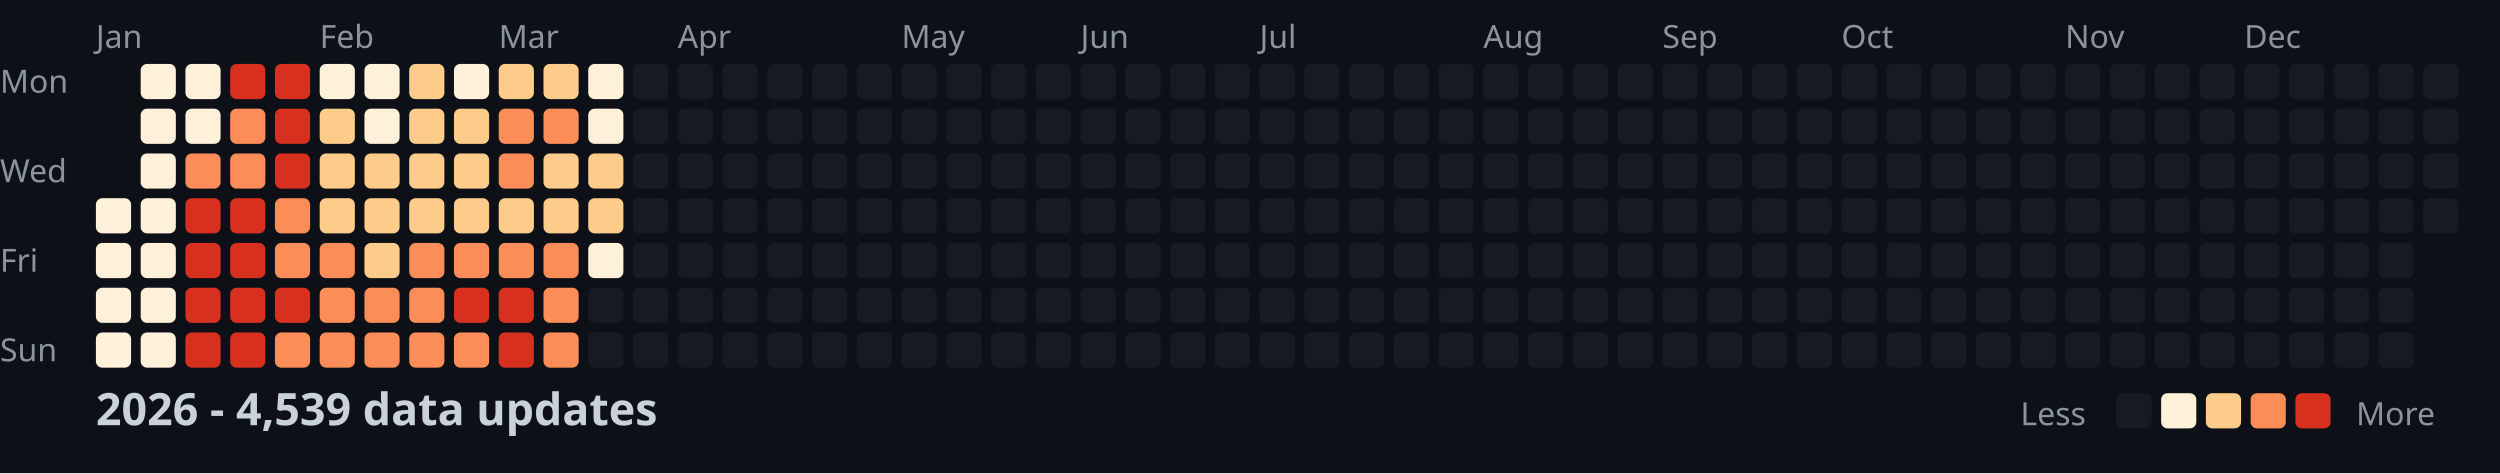
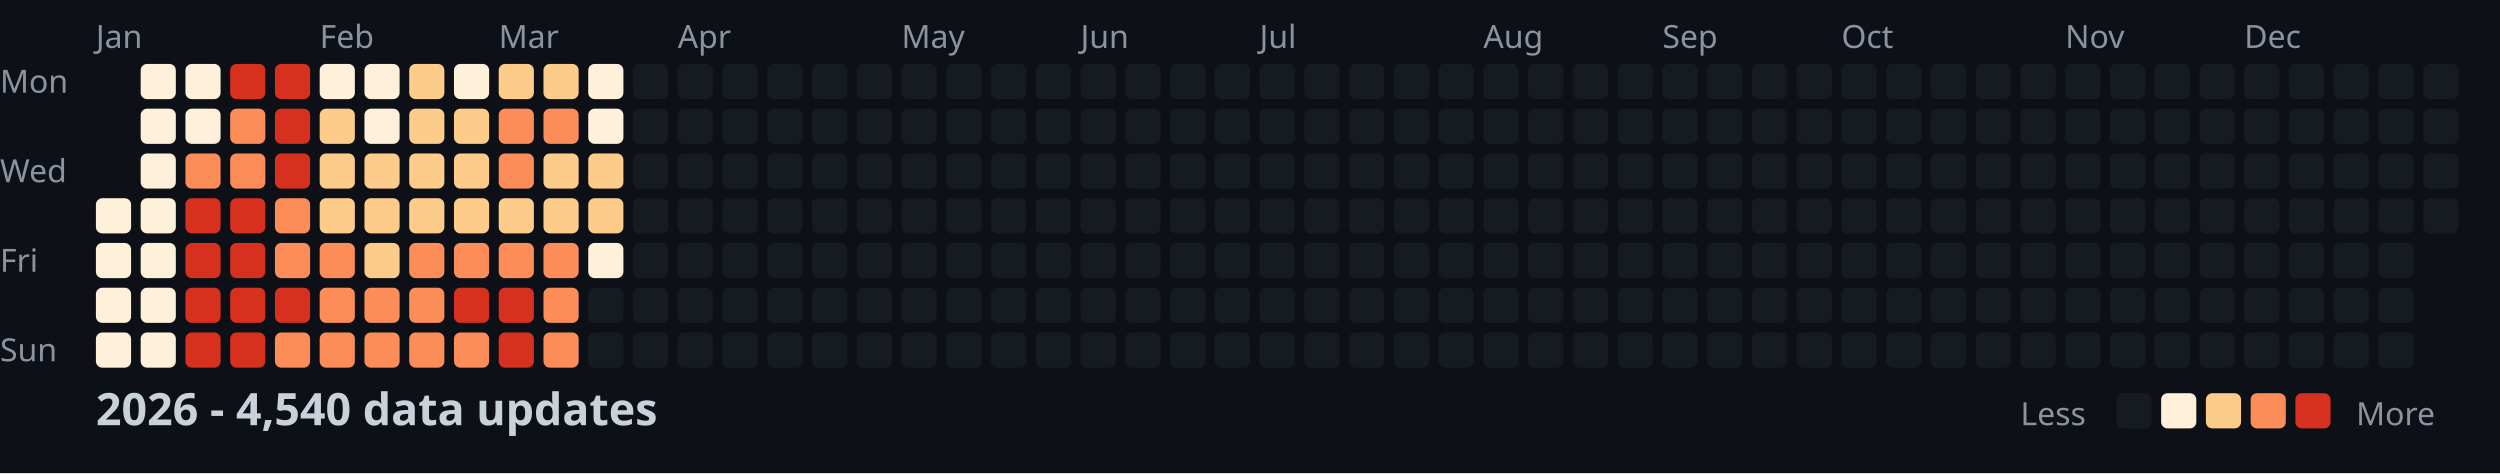
<svg xmlns="http://www.w3.org/2000/svg" width="782" height="148">
  <style>
    .month { font: 10px sans-serif; fill: #8b949e; }
    .day { font: 10px sans-serif; fill: #8b949e; }
    .title { font: bold 14px sans-serif; fill: #c9d1d9; }
    .legend { font: 10px sans-serif; fill: #8b949e; }
  </style>
  <rect width="100%" height="100%" fill="#0d1117" />
  <text x="0" y="29" class="day">Mon</text>
  <text x="0" y="57" class="day">Wed</text>
  <text x="0" y="85" class="day">Fri</text>
  <text x="0" y="113" class="day">Sun</text>
  <text x="30" y="15" class="month">Jan</text>
  <text x="100" y="15" class="month">Feb</text>
  <text x="156" y="15" class="month">Mar</text>
  <text x="212" y="15" class="month">Apr</text>
  <text x="282" y="15" class="month">May</text>
  <text x="338" y="15" class="month">Jun</text>
  <text x="394" y="15" class="month">Jul</text>
  <text x="464" y="15" class="month">Aug</text>
  <text x="520" y="15" class="month">Sep</text>
  <text x="576" y="15" class="month">Oct</text>
  <text x="646" y="15" class="month">Nov</text>
  <text x="702" y="15" class="month">Dec</text>
  <rect x="30" y="62" width="11" height="11" fill="#fef0d9" rx="2" />
  <rect x="30" y="76" width="11" height="11" fill="#fef0d9" rx="2" />
  <rect x="30" y="90" width="11" height="11" fill="#fef0d9" rx="2" />
  <rect x="30" y="104" width="11" height="11" fill="#fef0d9" rx="2" />
  <rect x="44" y="20" width="11" height="11" fill="#fef0d9" rx="2" />
  <rect x="44" y="34" width="11" height="11" fill="#fef0d9" rx="2" />
  <rect x="44" y="48" width="11" height="11" fill="#fef0d9" rx="2" />
  <rect x="44" y="62" width="11" height="11" fill="#fef0d9" rx="2" />
  <rect x="44" y="76" width="11" height="11" fill="#fef0d9" rx="2" />
  <rect x="44" y="90" width="11" height="11" fill="#fef0d9" rx="2" />
  <rect x="44" y="104" width="11" height="11" fill="#fef0d9" rx="2" />
  <rect x="58" y="20" width="11" height="11" fill="#fef0d9" rx="2" />
  <rect x="58" y="34" width="11" height="11" fill="#fef0d9" rx="2" />
  <rect x="58" y="48" width="11" height="11" fill="#fc8d59" rx="2" />
  <rect x="58" y="62" width="11" height="11" fill="#d7301f" rx="2" />
  <rect x="58" y="76" width="11" height="11" fill="#d7301f" rx="2" />
  <rect x="58" y="90" width="11" height="11" fill="#d7301f" rx="2" />
  <rect x="58" y="104" width="11" height="11" fill="#d7301f" rx="2" />
  <rect x="72" y="20" width="11" height="11" fill="#d7301f" rx="2" />
  <rect x="72" y="34" width="11" height="11" fill="#fc8d59" rx="2" />
  <rect x="72" y="48" width="11" height="11" fill="#fc8d59" rx="2" />
  <rect x="72" y="62" width="11" height="11" fill="#d7301f" rx="2" />
  <rect x="72" y="76" width="11" height="11" fill="#d7301f" rx="2" />
  <rect x="72" y="90" width="11" height="11" fill="#d7301f" rx="2" />
  <rect x="72" y="104" width="11" height="11" fill="#d7301f" rx="2" />
  <rect x="86" y="20" width="11" height="11" fill="#d7301f" rx="2" />
  <rect x="86" y="34" width="11" height="11" fill="#d7301f" rx="2" />
  <rect x="86" y="48" width="11" height="11" fill="#d7301f" rx="2" />
  <rect x="86" y="62" width="11" height="11" fill="#fc8d59" rx="2" />
  <rect x="86" y="76" width="11" height="11" fill="#fc8d59" rx="2" />
  <rect x="86" y="90" width="11" height="11" fill="#d7301f" rx="2" />
  <rect x="86" y="104" width="11" height="11" fill="#fc8d59" rx="2" />
  <rect x="100" y="20" width="11" height="11" fill="#fef0d9" rx="2" />
  <rect x="100" y="34" width="11" height="11" fill="#fdcc8a" rx="2" />
  <rect x="100" y="48" width="11" height="11" fill="#fdcc8a" rx="2" />
  <rect x="100" y="62" width="11" height="11" fill="#fdcc8a" rx="2" />
  <rect x="100" y="76" width="11" height="11" fill="#fc8d59" rx="2" />
  <rect x="100" y="90" width="11" height="11" fill="#fc8d59" rx="2" />
  <rect x="100" y="104" width="11" height="11" fill="#fc8d59" rx="2" />
  <rect x="114" y="20" width="11" height="11" fill="#fef0d9" rx="2" />
  <rect x="114" y="34" width="11" height="11" fill="#fef0d9" rx="2" />
  <rect x="114" y="48" width="11" height="11" fill="#fdcc8a" rx="2" />
  <rect x="114" y="62" width="11" height="11" fill="#fdcc8a" rx="2" />
  <rect x="114" y="76" width="11" height="11" fill="#fdcc8a" rx="2" />
  <rect x="114" y="90" width="11" height="11" fill="#fc8d59" rx="2" />
  <rect x="114" y="104" width="11" height="11" fill="#fc8d59" rx="2" />
  <rect x="128" y="20" width="11" height="11" fill="#fdcc8a" rx="2" />
  <rect x="128" y="34" width="11" height="11" fill="#fdcc8a" rx="2" />
  <rect x="128" y="48" width="11" height="11" fill="#fdcc8a" rx="2" />
  <rect x="128" y="62" width="11" height="11" fill="#fdcc8a" rx="2" />
  <rect x="128" y="76" width="11" height="11" fill="#fc8d59" rx="2" />
  <rect x="128" y="90" width="11" height="11" fill="#fc8d59" rx="2" />
  <rect x="128" y="104" width="11" height="11" fill="#fc8d59" rx="2" />
  <rect x="142" y="20" width="11" height="11" fill="#fef0d9" rx="2" />
  <rect x="142" y="34" width="11" height="11" fill="#fdcc8a" rx="2" />
  <rect x="142" y="48" width="11" height="11" fill="#fdcc8a" rx="2" />
  <rect x="142" y="62" width="11" height="11" fill="#fdcc8a" rx="2" />
  <rect x="142" y="76" width="11" height="11" fill="#fc8d59" rx="2" />
  <rect x="142" y="90" width="11" height="11" fill="#d7301f" rx="2" />
  <rect x="142" y="104" width="11" height="11" fill="#fc8d59" rx="2" />
  <rect x="156" y="20" width="11" height="11" fill="#fdcc8a" rx="2" />
  <rect x="156" y="34" width="11" height="11" fill="#fc8d59" rx="2" />
  <rect x="156" y="48" width="11" height="11" fill="#fc8d59" rx="2" />
  <rect x="156" y="62" width="11" height="11" fill="#fdcc8a" rx="2" />
  <rect x="156" y="76" width="11" height="11" fill="#fc8d59" rx="2" />
  <rect x="156" y="90" width="11" height="11" fill="#d7301f" rx="2" />
  <rect x="156" y="104" width="11" height="11" fill="#d7301f" rx="2" />
  <rect x="170" y="20" width="11" height="11" fill="#fdcc8a" rx="2" />
  <rect x="170" y="34" width="11" height="11" fill="#fc8d59" rx="2" />
  <rect x="170" y="48" width="11" height="11" fill="#fdcc8a" rx="2" />
  <rect x="170" y="62" width="11" height="11" fill="#fdcc8a" rx="2" />
  <rect x="170" y="76" width="11" height="11" fill="#fc8d59" rx="2" />
  <rect x="170" y="90" width="11" height="11" fill="#fc8d59" rx="2" />
  <rect x="170" y="104" width="11" height="11" fill="#fc8d59" rx="2" />
  <rect x="184" y="20" width="11" height="11" fill="#fef0d9" rx="2" />
  <rect x="184" y="34" width="11" height="11" fill="#fef0d9" rx="2" />
  <rect x="184" y="48" width="11" height="11" fill="#fdcc8a" rx="2" />
  <rect x="184" y="62" width="11" height="11" fill="#fdcc8a" rx="2" />
  <rect x="184" y="76" width="11" height="11" fill="#fef0d9" rx="2" />
  <rect x="184" y="90" width="11" height="11" fill="#161b22" rx="2" />
  <rect x="184" y="104" width="11" height="11" fill="#161b22" rx="2" />
  <rect x="198" y="20" width="11" height="11" fill="#161b22" rx="2" />
  <rect x="198" y="34" width="11" height="11" fill="#161b22" rx="2" />
  <rect x="198" y="48" width="11" height="11" fill="#161b22" rx="2" />
  <rect x="198" y="62" width="11" height="11" fill="#161b22" rx="2" />
  <rect x="198" y="76" width="11" height="11" fill="#161b22" rx="2" />
  <rect x="198" y="90" width="11" height="11" fill="#161b22" rx="2" />
  <rect x="198" y="104" width="11" height="11" fill="#161b22" rx="2" />
  <rect x="212" y="20" width="11" height="11" fill="#161b22" rx="2" />
  <rect x="212" y="34" width="11" height="11" fill="#161b22" rx="2" />
  <rect x="212" y="48" width="11" height="11" fill="#161b22" rx="2" />
  <rect x="212" y="62" width="11" height="11" fill="#161b22" rx="2" />
  <rect x="212" y="76" width="11" height="11" fill="#161b22" rx="2" />
  <rect x="212" y="90" width="11" height="11" fill="#161b22" rx="2" />
  <rect x="212" y="104" width="11" height="11" fill="#161b22" rx="2" />
  <rect x="226" y="20" width="11" height="11" fill="#161b22" rx="2" />
  <rect x="226" y="34" width="11" height="11" fill="#161b22" rx="2" />
  <rect x="226" y="48" width="11" height="11" fill="#161b22" rx="2" />
  <rect x="226" y="62" width="11" height="11" fill="#161b22" rx="2" />
  <rect x="226" y="76" width="11" height="11" fill="#161b22" rx="2" />
  <rect x="226" y="90" width="11" height="11" fill="#161b22" rx="2" />
  <rect x="226" y="104" width="11" height="11" fill="#161b22" rx="2" />
  <rect x="240" y="20" width="11" height="11" fill="#161b22" rx="2" />
  <rect x="240" y="34" width="11" height="11" fill="#161b22" rx="2" />
  <rect x="240" y="48" width="11" height="11" fill="#161b22" rx="2" />
  <rect x="240" y="62" width="11" height="11" fill="#161b22" rx="2" />
  <rect x="240" y="76" width="11" height="11" fill="#161b22" rx="2" />
  <rect x="240" y="90" width="11" height="11" fill="#161b22" rx="2" />
  <rect x="240" y="104" width="11" height="11" fill="#161b22" rx="2" />
  <rect x="254" y="20" width="11" height="11" fill="#161b22" rx="2" />
  <rect x="254" y="34" width="11" height="11" fill="#161b22" rx="2" />
  <rect x="254" y="48" width="11" height="11" fill="#161b22" rx="2" />
  <rect x="254" y="62" width="11" height="11" fill="#161b22" rx="2" />
  <rect x="254" y="76" width="11" height="11" fill="#161b22" rx="2" />
  <rect x="254" y="90" width="11" height="11" fill="#161b22" rx="2" />
  <rect x="254" y="104" width="11" height="11" fill="#161b22" rx="2" />
  <rect x="268" y="20" width="11" height="11" fill="#161b22" rx="2" />
  <rect x="268" y="34" width="11" height="11" fill="#161b22" rx="2" />
  <rect x="268" y="48" width="11" height="11" fill="#161b22" rx="2" />
  <rect x="268" y="62" width="11" height="11" fill="#161b22" rx="2" />
  <rect x="268" y="76" width="11" height="11" fill="#161b22" rx="2" />
  <rect x="268" y="90" width="11" height="11" fill="#161b22" rx="2" />
  <rect x="268" y="104" width="11" height="11" fill="#161b22" rx="2" />
  <rect x="282" y="20" width="11" height="11" fill="#161b22" rx="2" />
  <rect x="282" y="34" width="11" height="11" fill="#161b22" rx="2" />
  <rect x="282" y="48" width="11" height="11" fill="#161b22" rx="2" />
  <rect x="282" y="62" width="11" height="11" fill="#161b22" rx="2" />
  <rect x="282" y="76" width="11" height="11" fill="#161b22" rx="2" />
  <rect x="282" y="90" width="11" height="11" fill="#161b22" rx="2" />
  <rect x="282" y="104" width="11" height="11" fill="#161b22" rx="2" />
  <rect x="296" y="20" width="11" height="11" fill="#161b22" rx="2" />
  <rect x="296" y="34" width="11" height="11" fill="#161b22" rx="2" />
  <rect x="296" y="48" width="11" height="11" fill="#161b22" rx="2" />
  <rect x="296" y="62" width="11" height="11" fill="#161b22" rx="2" />
  <rect x="296" y="76" width="11" height="11" fill="#161b22" rx="2" />
  <rect x="296" y="90" width="11" height="11" fill="#161b22" rx="2" />
  <rect x="296" y="104" width="11" height="11" fill="#161b22" rx="2" />
  <rect x="310" y="20" width="11" height="11" fill="#161b22" rx="2" />
  <rect x="310" y="34" width="11" height="11" fill="#161b22" rx="2" />
  <rect x="310" y="48" width="11" height="11" fill="#161b22" rx="2" />
  <rect x="310" y="62" width="11" height="11" fill="#161b22" rx="2" />
  <rect x="310" y="76" width="11" height="11" fill="#161b22" rx="2" />
  <rect x="310" y="90" width="11" height="11" fill="#161b22" rx="2" />
  <rect x="310" y="104" width="11" height="11" fill="#161b22" rx="2" />
  <rect x="324" y="20" width="11" height="11" fill="#161b22" rx="2" />
  <rect x="324" y="34" width="11" height="11" fill="#161b22" rx="2" />
  <rect x="324" y="48" width="11" height="11" fill="#161b22" rx="2" />
  <rect x="324" y="62" width="11" height="11" fill="#161b22" rx="2" />
  <rect x="324" y="76" width="11" height="11" fill="#161b22" rx="2" />
  <rect x="324" y="90" width="11" height="11" fill="#161b22" rx="2" />
  <rect x="324" y="104" width="11" height="11" fill="#161b22" rx="2" />
  <rect x="338" y="20" width="11" height="11" fill="#161b22" rx="2" />
  <rect x="338" y="34" width="11" height="11" fill="#161b22" rx="2" />
  <rect x="338" y="48" width="11" height="11" fill="#161b22" rx="2" />
  <rect x="338" y="62" width="11" height="11" fill="#161b22" rx="2" />
  <rect x="338" y="76" width="11" height="11" fill="#161b22" rx="2" />
  <rect x="338" y="90" width="11" height="11" fill="#161b22" rx="2" />
  <rect x="338" y="104" width="11" height="11" fill="#161b22" rx="2" />
  <rect x="352" y="20" width="11" height="11" fill="#161b22" rx="2" />
  <rect x="352" y="34" width="11" height="11" fill="#161b22" rx="2" />
  <rect x="352" y="48" width="11" height="11" fill="#161b22" rx="2" />
  <rect x="352" y="62" width="11" height="11" fill="#161b22" rx="2" />
  <rect x="352" y="76" width="11" height="11" fill="#161b22" rx="2" />
  <rect x="352" y="90" width="11" height="11" fill="#161b22" rx="2" />
  <rect x="352" y="104" width="11" height="11" fill="#161b22" rx="2" />
  <rect x="366" y="20" width="11" height="11" fill="#161b22" rx="2" />
  <rect x="366" y="34" width="11" height="11" fill="#161b22" rx="2" />
  <rect x="366" y="48" width="11" height="11" fill="#161b22" rx="2" />
  <rect x="366" y="62" width="11" height="11" fill="#161b22" rx="2" />
  <rect x="366" y="76" width="11" height="11" fill="#161b22" rx="2" />
  <rect x="366" y="90" width="11" height="11" fill="#161b22" rx="2" />
  <rect x="366" y="104" width="11" height="11" fill="#161b22" rx="2" />
  <rect x="380" y="20" width="11" height="11" fill="#161b22" rx="2" />
  <rect x="380" y="34" width="11" height="11" fill="#161b22" rx="2" />
  <rect x="380" y="48" width="11" height="11" fill="#161b22" rx="2" />
  <rect x="380" y="62" width="11" height="11" fill="#161b22" rx="2" />
  <rect x="380" y="76" width="11" height="11" fill="#161b22" rx="2" />
  <rect x="380" y="90" width="11" height="11" fill="#161b22" rx="2" />
  <rect x="380" y="104" width="11" height="11" fill="#161b22" rx="2" />
  <rect x="394" y="20" width="11" height="11" fill="#161b22" rx="2" />
  <rect x="394" y="34" width="11" height="11" fill="#161b22" rx="2" />
  <rect x="394" y="48" width="11" height="11" fill="#161b22" rx="2" />
  <rect x="394" y="62" width="11" height="11" fill="#161b22" rx="2" />
  <rect x="394" y="76" width="11" height="11" fill="#161b22" rx="2" />
  <rect x="394" y="90" width="11" height="11" fill="#161b22" rx="2" />
  <rect x="394" y="104" width="11" height="11" fill="#161b22" rx="2" />
  <rect x="408" y="20" width="11" height="11" fill="#161b22" rx="2" />
  <rect x="408" y="34" width="11" height="11" fill="#161b22" rx="2" />
  <rect x="408" y="48" width="11" height="11" fill="#161b22" rx="2" />
  <rect x="408" y="62" width="11" height="11" fill="#161b22" rx="2" />
  <rect x="408" y="76" width="11" height="11" fill="#161b22" rx="2" />
  <rect x="408" y="90" width="11" height="11" fill="#161b22" rx="2" />
  <rect x="408" y="104" width="11" height="11" fill="#161b22" rx="2" />
  <rect x="422" y="20" width="11" height="11" fill="#161b22" rx="2" />
  <rect x="422" y="34" width="11" height="11" fill="#161b22" rx="2" />
  <rect x="422" y="48" width="11" height="11" fill="#161b22" rx="2" />
  <rect x="422" y="62" width="11" height="11" fill="#161b22" rx="2" />
  <rect x="422" y="76" width="11" height="11" fill="#161b22" rx="2" />
  <rect x="422" y="90" width="11" height="11" fill="#161b22" rx="2" />
  <rect x="422" y="104" width="11" height="11" fill="#161b22" rx="2" />
  <rect x="436" y="20" width="11" height="11" fill="#161b22" rx="2" />
  <rect x="436" y="34" width="11" height="11" fill="#161b22" rx="2" />
  <rect x="436" y="48" width="11" height="11" fill="#161b22" rx="2" />
  <rect x="436" y="62" width="11" height="11" fill="#161b22" rx="2" />
  <rect x="436" y="76" width="11" height="11" fill="#161b22" rx="2" />
  <rect x="436" y="90" width="11" height="11" fill="#161b22" rx="2" />
  <rect x="436" y="104" width="11" height="11" fill="#161b22" rx="2" />
  <rect x="450" y="20" width="11" height="11" fill="#161b22" rx="2" />
  <rect x="450" y="34" width="11" height="11" fill="#161b22" rx="2" />
  <rect x="450" y="48" width="11" height="11" fill="#161b22" rx="2" />
  <rect x="450" y="62" width="11" height="11" fill="#161b22" rx="2" />
  <rect x="450" y="76" width="11" height="11" fill="#161b22" rx="2" />
  <rect x="450" y="90" width="11" height="11" fill="#161b22" rx="2" />
  <rect x="450" y="104" width="11" height="11" fill="#161b22" rx="2" />
  <rect x="464" y="20" width="11" height="11" fill="#161b22" rx="2" />
  <rect x="464" y="34" width="11" height="11" fill="#161b22" rx="2" />
  <rect x="464" y="48" width="11" height="11" fill="#161b22" rx="2" />
  <rect x="464" y="62" width="11" height="11" fill="#161b22" rx="2" />
  <rect x="464" y="76" width="11" height="11" fill="#161b22" rx="2" />
  <rect x="464" y="90" width="11" height="11" fill="#161b22" rx="2" />
  <rect x="464" y="104" width="11" height="11" fill="#161b22" rx="2" />
  <rect x="478" y="20" width="11" height="11" fill="#161b22" rx="2" />
  <rect x="478" y="34" width="11" height="11" fill="#161b22" rx="2" />
  <rect x="478" y="48" width="11" height="11" fill="#161b22" rx="2" />
  <rect x="478" y="62" width="11" height="11" fill="#161b22" rx="2" />
  <rect x="478" y="76" width="11" height="11" fill="#161b22" rx="2" />
  <rect x="478" y="90" width="11" height="11" fill="#161b22" rx="2" />
  <rect x="478" y="104" width="11" height="11" fill="#161b22" rx="2" />
  <rect x="492" y="20" width="11" height="11" fill="#161b22" rx="2" />
  <rect x="492" y="34" width="11" height="11" fill="#161b22" rx="2" />
  <rect x="492" y="48" width="11" height="11" fill="#161b22" rx="2" />
  <rect x="492" y="62" width="11" height="11" fill="#161b22" rx="2" />
  <rect x="492" y="76" width="11" height="11" fill="#161b22" rx="2" />
  <rect x="492" y="90" width="11" height="11" fill="#161b22" rx="2" />
  <rect x="492" y="104" width="11" height="11" fill="#161b22" rx="2" />
  <rect x="506" y="20" width="11" height="11" fill="#161b22" rx="2" />
  <rect x="506" y="34" width="11" height="11" fill="#161b22" rx="2" />
  <rect x="506" y="48" width="11" height="11" fill="#161b22" rx="2" />
  <rect x="506" y="62" width="11" height="11" fill="#161b22" rx="2" />
  <rect x="506" y="76" width="11" height="11" fill="#161b22" rx="2" />
  <rect x="506" y="90" width="11" height="11" fill="#161b22" rx="2" />
  <rect x="506" y="104" width="11" height="11" fill="#161b22" rx="2" />
  <rect x="520" y="20" width="11" height="11" fill="#161b22" rx="2" />
  <rect x="520" y="34" width="11" height="11" fill="#161b22" rx="2" />
  <rect x="520" y="48" width="11" height="11" fill="#161b22" rx="2" />
  <rect x="520" y="62" width="11" height="11" fill="#161b22" rx="2" />
  <rect x="520" y="76" width="11" height="11" fill="#161b22" rx="2" />
  <rect x="520" y="90" width="11" height="11" fill="#161b22" rx="2" />
  <rect x="520" y="104" width="11" height="11" fill="#161b22" rx="2" />
  <rect x="534" y="20" width="11" height="11" fill="#161b22" rx="2" />
  <rect x="534" y="34" width="11" height="11" fill="#161b22" rx="2" />
  <rect x="534" y="48" width="11" height="11" fill="#161b22" rx="2" />
  <rect x="534" y="62" width="11" height="11" fill="#161b22" rx="2" />
  <rect x="534" y="76" width="11" height="11" fill="#161b22" rx="2" />
  <rect x="534" y="90" width="11" height="11" fill="#161b22" rx="2" />
  <rect x="534" y="104" width="11" height="11" fill="#161b22" rx="2" />
  <rect x="548" y="20" width="11" height="11" fill="#161b22" rx="2" />
  <rect x="548" y="34" width="11" height="11" fill="#161b22" rx="2" />
  <rect x="548" y="48" width="11" height="11" fill="#161b22" rx="2" />
  <rect x="548" y="62" width="11" height="11" fill="#161b22" rx="2" />
  <rect x="548" y="76" width="11" height="11" fill="#161b22" rx="2" />
  <rect x="548" y="90" width="11" height="11" fill="#161b22" rx="2" />
  <rect x="548" y="104" width="11" height="11" fill="#161b22" rx="2" />
  <rect x="562" y="20" width="11" height="11" fill="#161b22" rx="2" />
  <rect x="562" y="34" width="11" height="11" fill="#161b22" rx="2" />
  <rect x="562" y="48" width="11" height="11" fill="#161b22" rx="2" />
  <rect x="562" y="62" width="11" height="11" fill="#161b22" rx="2" />
  <rect x="562" y="76" width="11" height="11" fill="#161b22" rx="2" />
  <rect x="562" y="90" width="11" height="11" fill="#161b22" rx="2" />
  <rect x="562" y="104" width="11" height="11" fill="#161b22" rx="2" />
  <rect x="576" y="20" width="11" height="11" fill="#161b22" rx="2" />
  <rect x="576" y="34" width="11" height="11" fill="#161b22" rx="2" />
  <rect x="576" y="48" width="11" height="11" fill="#161b22" rx="2" />
  <rect x="576" y="62" width="11" height="11" fill="#161b22" rx="2" />
  <rect x="576" y="76" width="11" height="11" fill="#161b22" rx="2" />
  <rect x="576" y="90" width="11" height="11" fill="#161b22" rx="2" />
  <rect x="576" y="104" width="11" height="11" fill="#161b22" rx="2" />
  <rect x="590" y="20" width="11" height="11" fill="#161b22" rx="2" />
  <rect x="590" y="34" width="11" height="11" fill="#161b22" rx="2" />
  <rect x="590" y="48" width="11" height="11" fill="#161b22" rx="2" />
  <rect x="590" y="62" width="11" height="11" fill="#161b22" rx="2" />
  <rect x="590" y="76" width="11" height="11" fill="#161b22" rx="2" />
  <rect x="590" y="90" width="11" height="11" fill="#161b22" rx="2" />
  <rect x="590" y="104" width="11" height="11" fill="#161b22" rx="2" />
  <rect x="604" y="20" width="11" height="11" fill="#161b22" rx="2" />
  <rect x="604" y="34" width="11" height="11" fill="#161b22" rx="2" />
  <rect x="604" y="48" width="11" height="11" fill="#161b22" rx="2" />
  <rect x="604" y="62" width="11" height="11" fill="#161b22" rx="2" />
  <rect x="604" y="76" width="11" height="11" fill="#161b22" rx="2" />
  <rect x="604" y="90" width="11" height="11" fill="#161b22" rx="2" />
  <rect x="604" y="104" width="11" height="11" fill="#161b22" rx="2" />
  <rect x="618" y="20" width="11" height="11" fill="#161b22" rx="2" />
  <rect x="618" y="34" width="11" height="11" fill="#161b22" rx="2" />
  <rect x="618" y="48" width="11" height="11" fill="#161b22" rx="2" />
  <rect x="618" y="62" width="11" height="11" fill="#161b22" rx="2" />
  <rect x="618" y="76" width="11" height="11" fill="#161b22" rx="2" />
  <rect x="618" y="90" width="11" height="11" fill="#161b22" rx="2" />
  <rect x="618" y="104" width="11" height="11" fill="#161b22" rx="2" />
  <rect x="632" y="20" width="11" height="11" fill="#161b22" rx="2" />
  <rect x="632" y="34" width="11" height="11" fill="#161b22" rx="2" />
  <rect x="632" y="48" width="11" height="11" fill="#161b22" rx="2" />
  <rect x="632" y="62" width="11" height="11" fill="#161b22" rx="2" />
  <rect x="632" y="76" width="11" height="11" fill="#161b22" rx="2" />
  <rect x="632" y="90" width="11" height="11" fill="#161b22" rx="2" />
  <rect x="632" y="104" width="11" height="11" fill="#161b22" rx="2" />
  <rect x="646" y="20" width="11" height="11" fill="#161b22" rx="2" />
  <rect x="646" y="34" width="11" height="11" fill="#161b22" rx="2" />
  <rect x="646" y="48" width="11" height="11" fill="#161b22" rx="2" />
  <rect x="646" y="62" width="11" height="11" fill="#161b22" rx="2" />
  <rect x="646" y="76" width="11" height="11" fill="#161b22" rx="2" />
  <rect x="646" y="90" width="11" height="11" fill="#161b22" rx="2" />
  <rect x="646" y="104" width="11" height="11" fill="#161b22" rx="2" />
  <rect x="660" y="20" width="11" height="11" fill="#161b22" rx="2" />
  <rect x="660" y="34" width="11" height="11" fill="#161b22" rx="2" />
  <rect x="660" y="48" width="11" height="11" fill="#161b22" rx="2" />
  <rect x="660" y="62" width="11" height="11" fill="#161b22" rx="2" />
  <rect x="660" y="76" width="11" height="11" fill="#161b22" rx="2" />
  <rect x="660" y="90" width="11" height="11" fill="#161b22" rx="2" />
  <rect x="660" y="104" width="11" height="11" fill="#161b22" rx="2" />
  <rect x="674" y="20" width="11" height="11" fill="#161b22" rx="2" />
  <rect x="674" y="34" width="11" height="11" fill="#161b22" rx="2" />
  <rect x="674" y="48" width="11" height="11" fill="#161b22" rx="2" />
  <rect x="674" y="62" width="11" height="11" fill="#161b22" rx="2" />
  <rect x="674" y="76" width="11" height="11" fill="#161b22" rx="2" />
  <rect x="674" y="90" width="11" height="11" fill="#161b22" rx="2" />
  <rect x="674" y="104" width="11" height="11" fill="#161b22" rx="2" />
  <rect x="688" y="20" width="11" height="11" fill="#161b22" rx="2" />
  <rect x="688" y="34" width="11" height="11" fill="#161b22" rx="2" />
  <rect x="688" y="48" width="11" height="11" fill="#161b22" rx="2" />
  <rect x="688" y="62" width="11" height="11" fill="#161b22" rx="2" />
  <rect x="688" y="76" width="11" height="11" fill="#161b22" rx="2" />
  <rect x="688" y="90" width="11" height="11" fill="#161b22" rx="2" />
  <rect x="688" y="104" width="11" height="11" fill="#161b22" rx="2" />
  <rect x="702" y="20" width="11" height="11" fill="#161b22" rx="2" />
  <rect x="702" y="34" width="11" height="11" fill="#161b22" rx="2" />
  <rect x="702" y="48" width="11" height="11" fill="#161b22" rx="2" />
  <rect x="702" y="62" width="11" height="11" fill="#161b22" rx="2" />
  <rect x="702" y="76" width="11" height="11" fill="#161b22" rx="2" />
  <rect x="702" y="90" width="11" height="11" fill="#161b22" rx="2" />
  <rect x="702" y="104" width="11" height="11" fill="#161b22" rx="2" />
  <rect x="716" y="20" width="11" height="11" fill="#161b22" rx="2" />
  <rect x="716" y="34" width="11" height="11" fill="#161b22" rx="2" />
  <rect x="716" y="48" width="11" height="11" fill="#161b22" rx="2" />
  <rect x="716" y="62" width="11" height="11" fill="#161b22" rx="2" />
  <rect x="716" y="76" width="11" height="11" fill="#161b22" rx="2" />
  <rect x="716" y="90" width="11" height="11" fill="#161b22" rx="2" />
  <rect x="716" y="104" width="11" height="11" fill="#161b22" rx="2" />
  <rect x="730" y="20" width="11" height="11" fill="#161b22" rx="2" />
  <rect x="730" y="34" width="11" height="11" fill="#161b22" rx="2" />
  <rect x="730" y="48" width="11" height="11" fill="#161b22" rx="2" />
  <rect x="730" y="62" width="11" height="11" fill="#161b22" rx="2" />
  <rect x="730" y="76" width="11" height="11" fill="#161b22" rx="2" />
  <rect x="730" y="90" width="11" height="11" fill="#161b22" rx="2" />
  <rect x="730" y="104" width="11" height="11" fill="#161b22" rx="2" />
  <rect x="744" y="20" width="11" height="11" fill="#161b22" rx="2" />
  <rect x="744" y="34" width="11" height="11" fill="#161b22" rx="2" />
  <rect x="744" y="48" width="11" height="11" fill="#161b22" rx="2" />
  <rect x="744" y="62" width="11" height="11" fill="#161b22" rx="2" />
  <rect x="744" y="76" width="11" height="11" fill="#161b22" rx="2" />
  <rect x="744" y="90" width="11" height="11" fill="#161b22" rx="2" />
  <rect x="744" y="104" width="11" height="11" fill="#161b22" rx="2" />
  <rect x="758" y="20" width="11" height="11" fill="#161b22" rx="2" />
  <rect x="758" y="34" width="11" height="11" fill="#161b22" rx="2" />
  <rect x="758" y="48" width="11" height="11" fill="#161b22" rx="2" />
  <rect x="758" y="62" width="11" height="11" fill="#161b22" rx="2" />
-   <text x="30" y="133" class="title">2026 - 4,539 data updates</text>
+   <text x="30" y="133" class="title">2026 - 4,540 data updates</text>
  <text x="632" y="133" class="legend">Less</text>
  <rect x="662" y="123" width="11" height="11" fill="#161b22" rx="2" />
  <rect x="676" y="123" width="11" height="11" fill="#fef0d9" rx="2" />
  <rect x="690" y="123" width="11" height="11" fill="#fdcc8a" rx="2" />
  <rect x="704" y="123" width="11" height="11" fill="#fc8d59" rx="2" />
  <rect x="718" y="123" width="11" height="11" fill="#d7301f" rx="2" />
  <text x="737" y="133" class="legend">More</text>
</svg>
